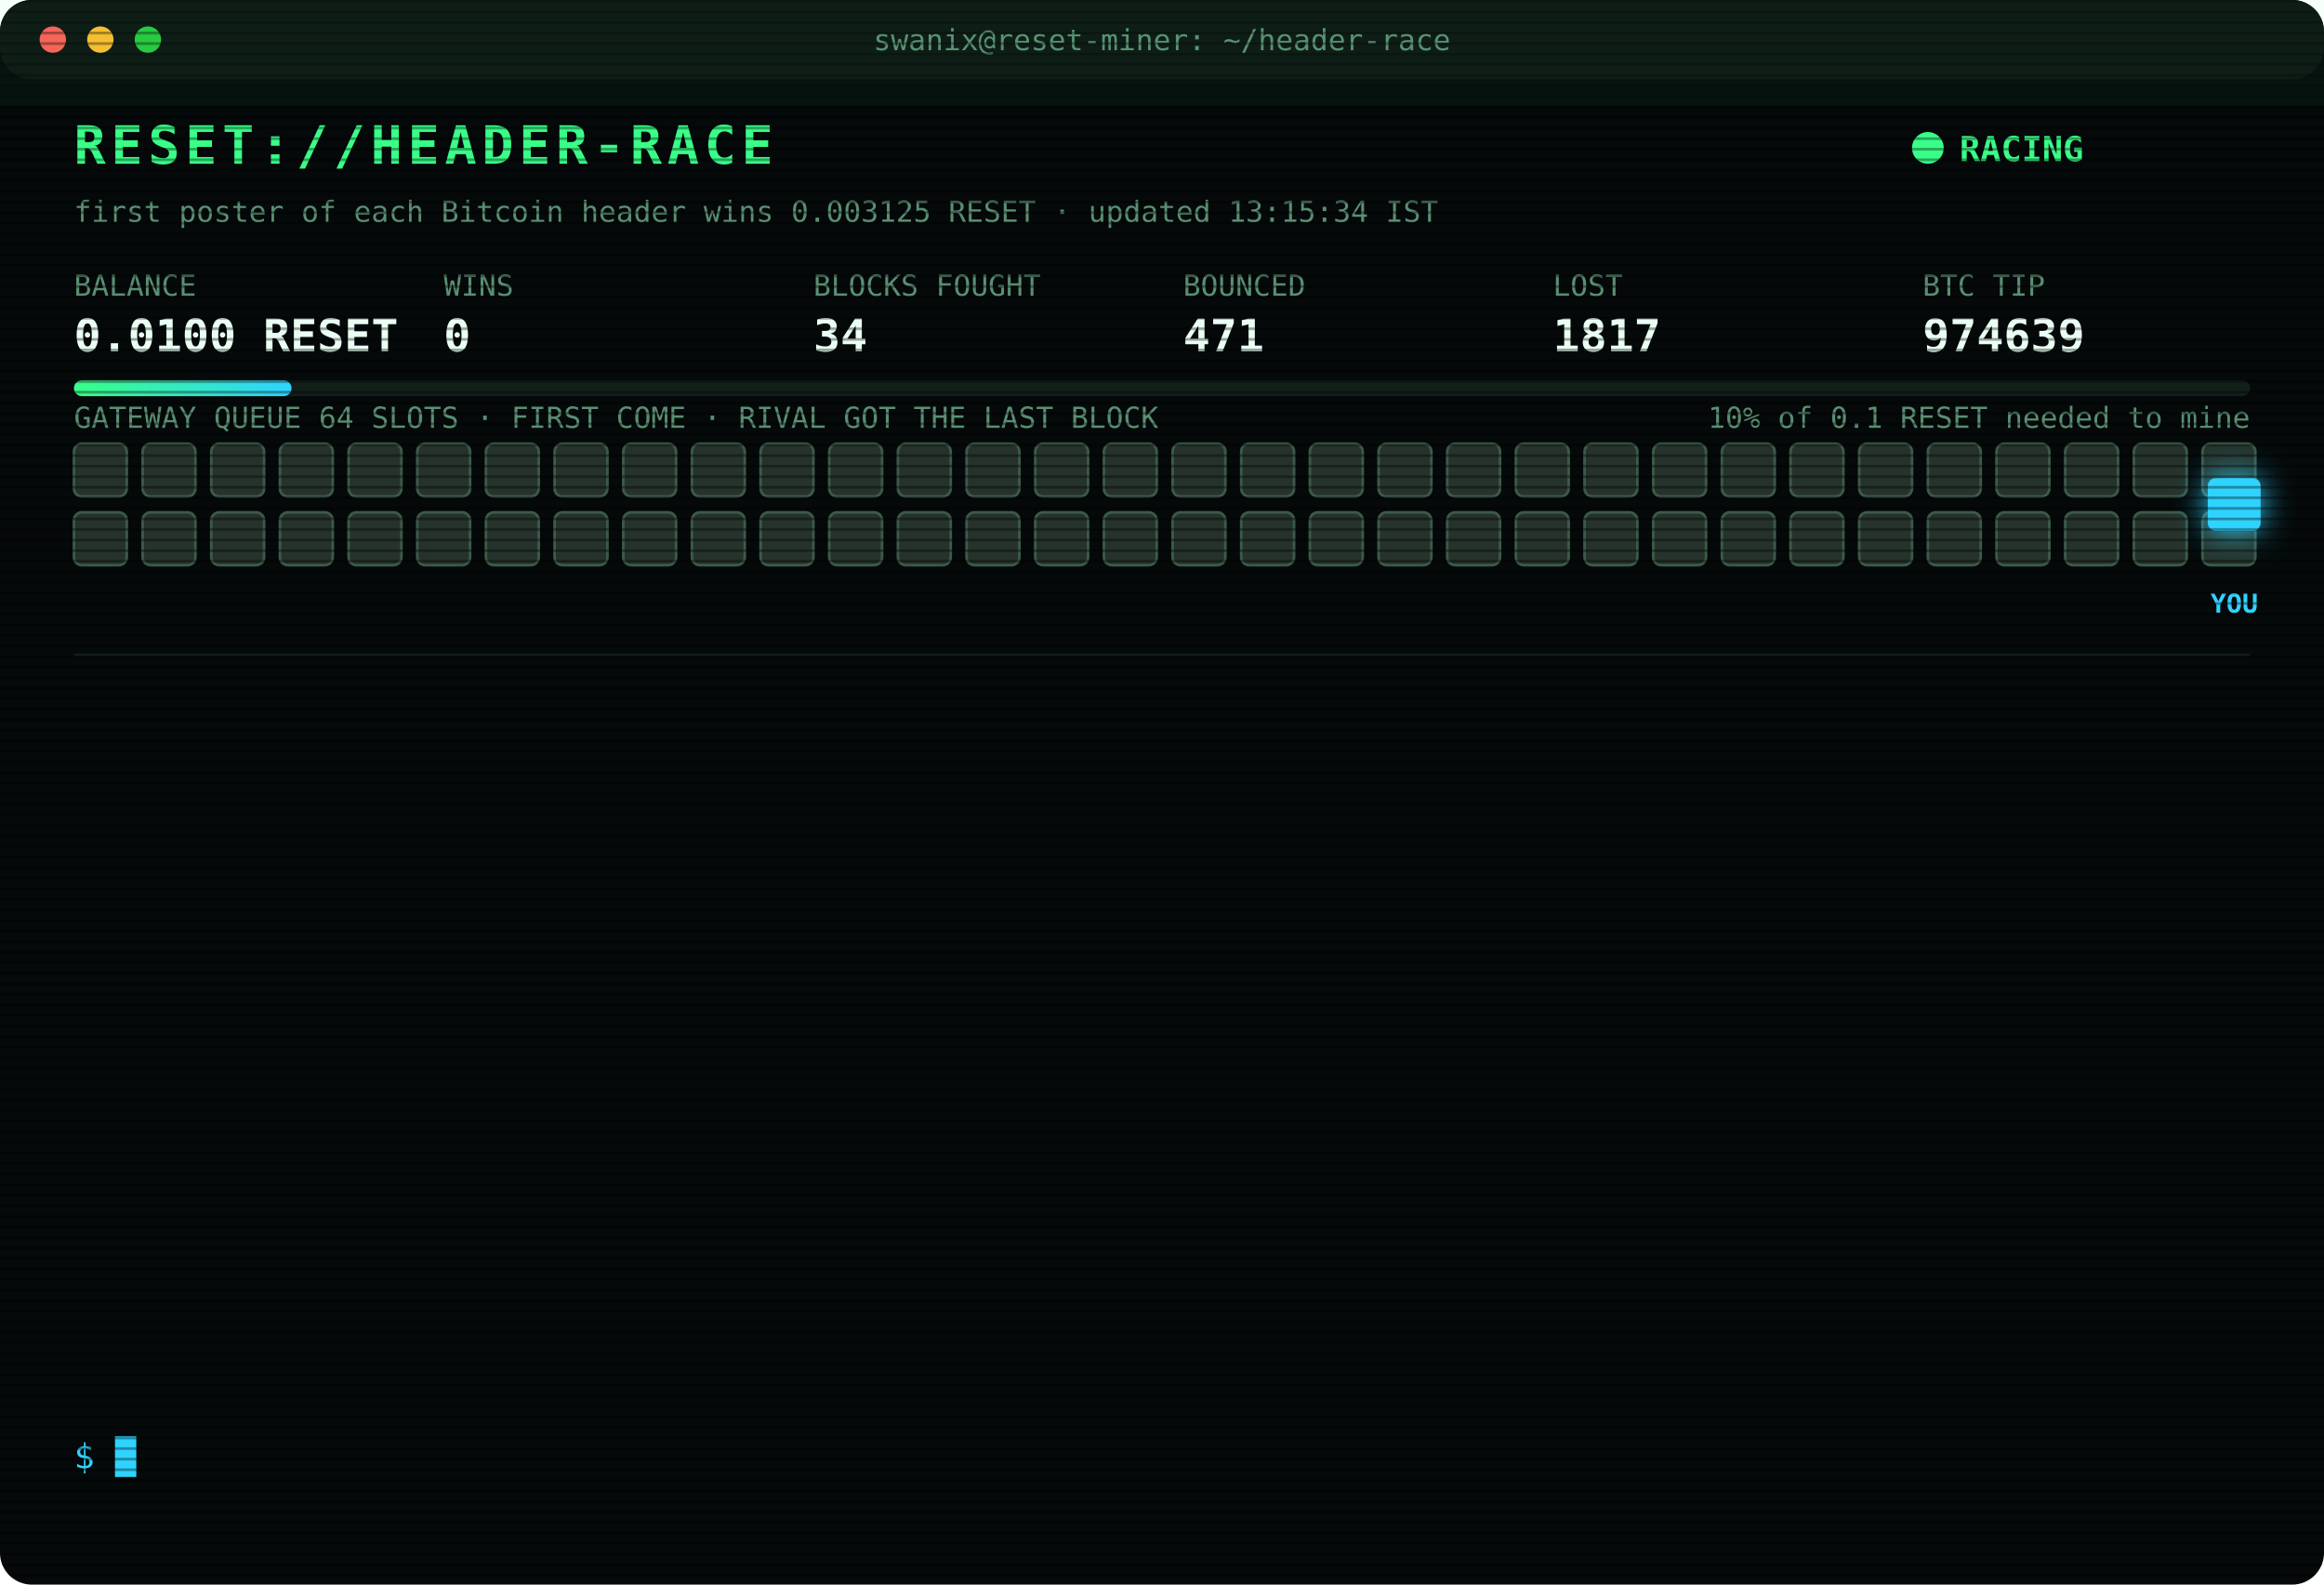
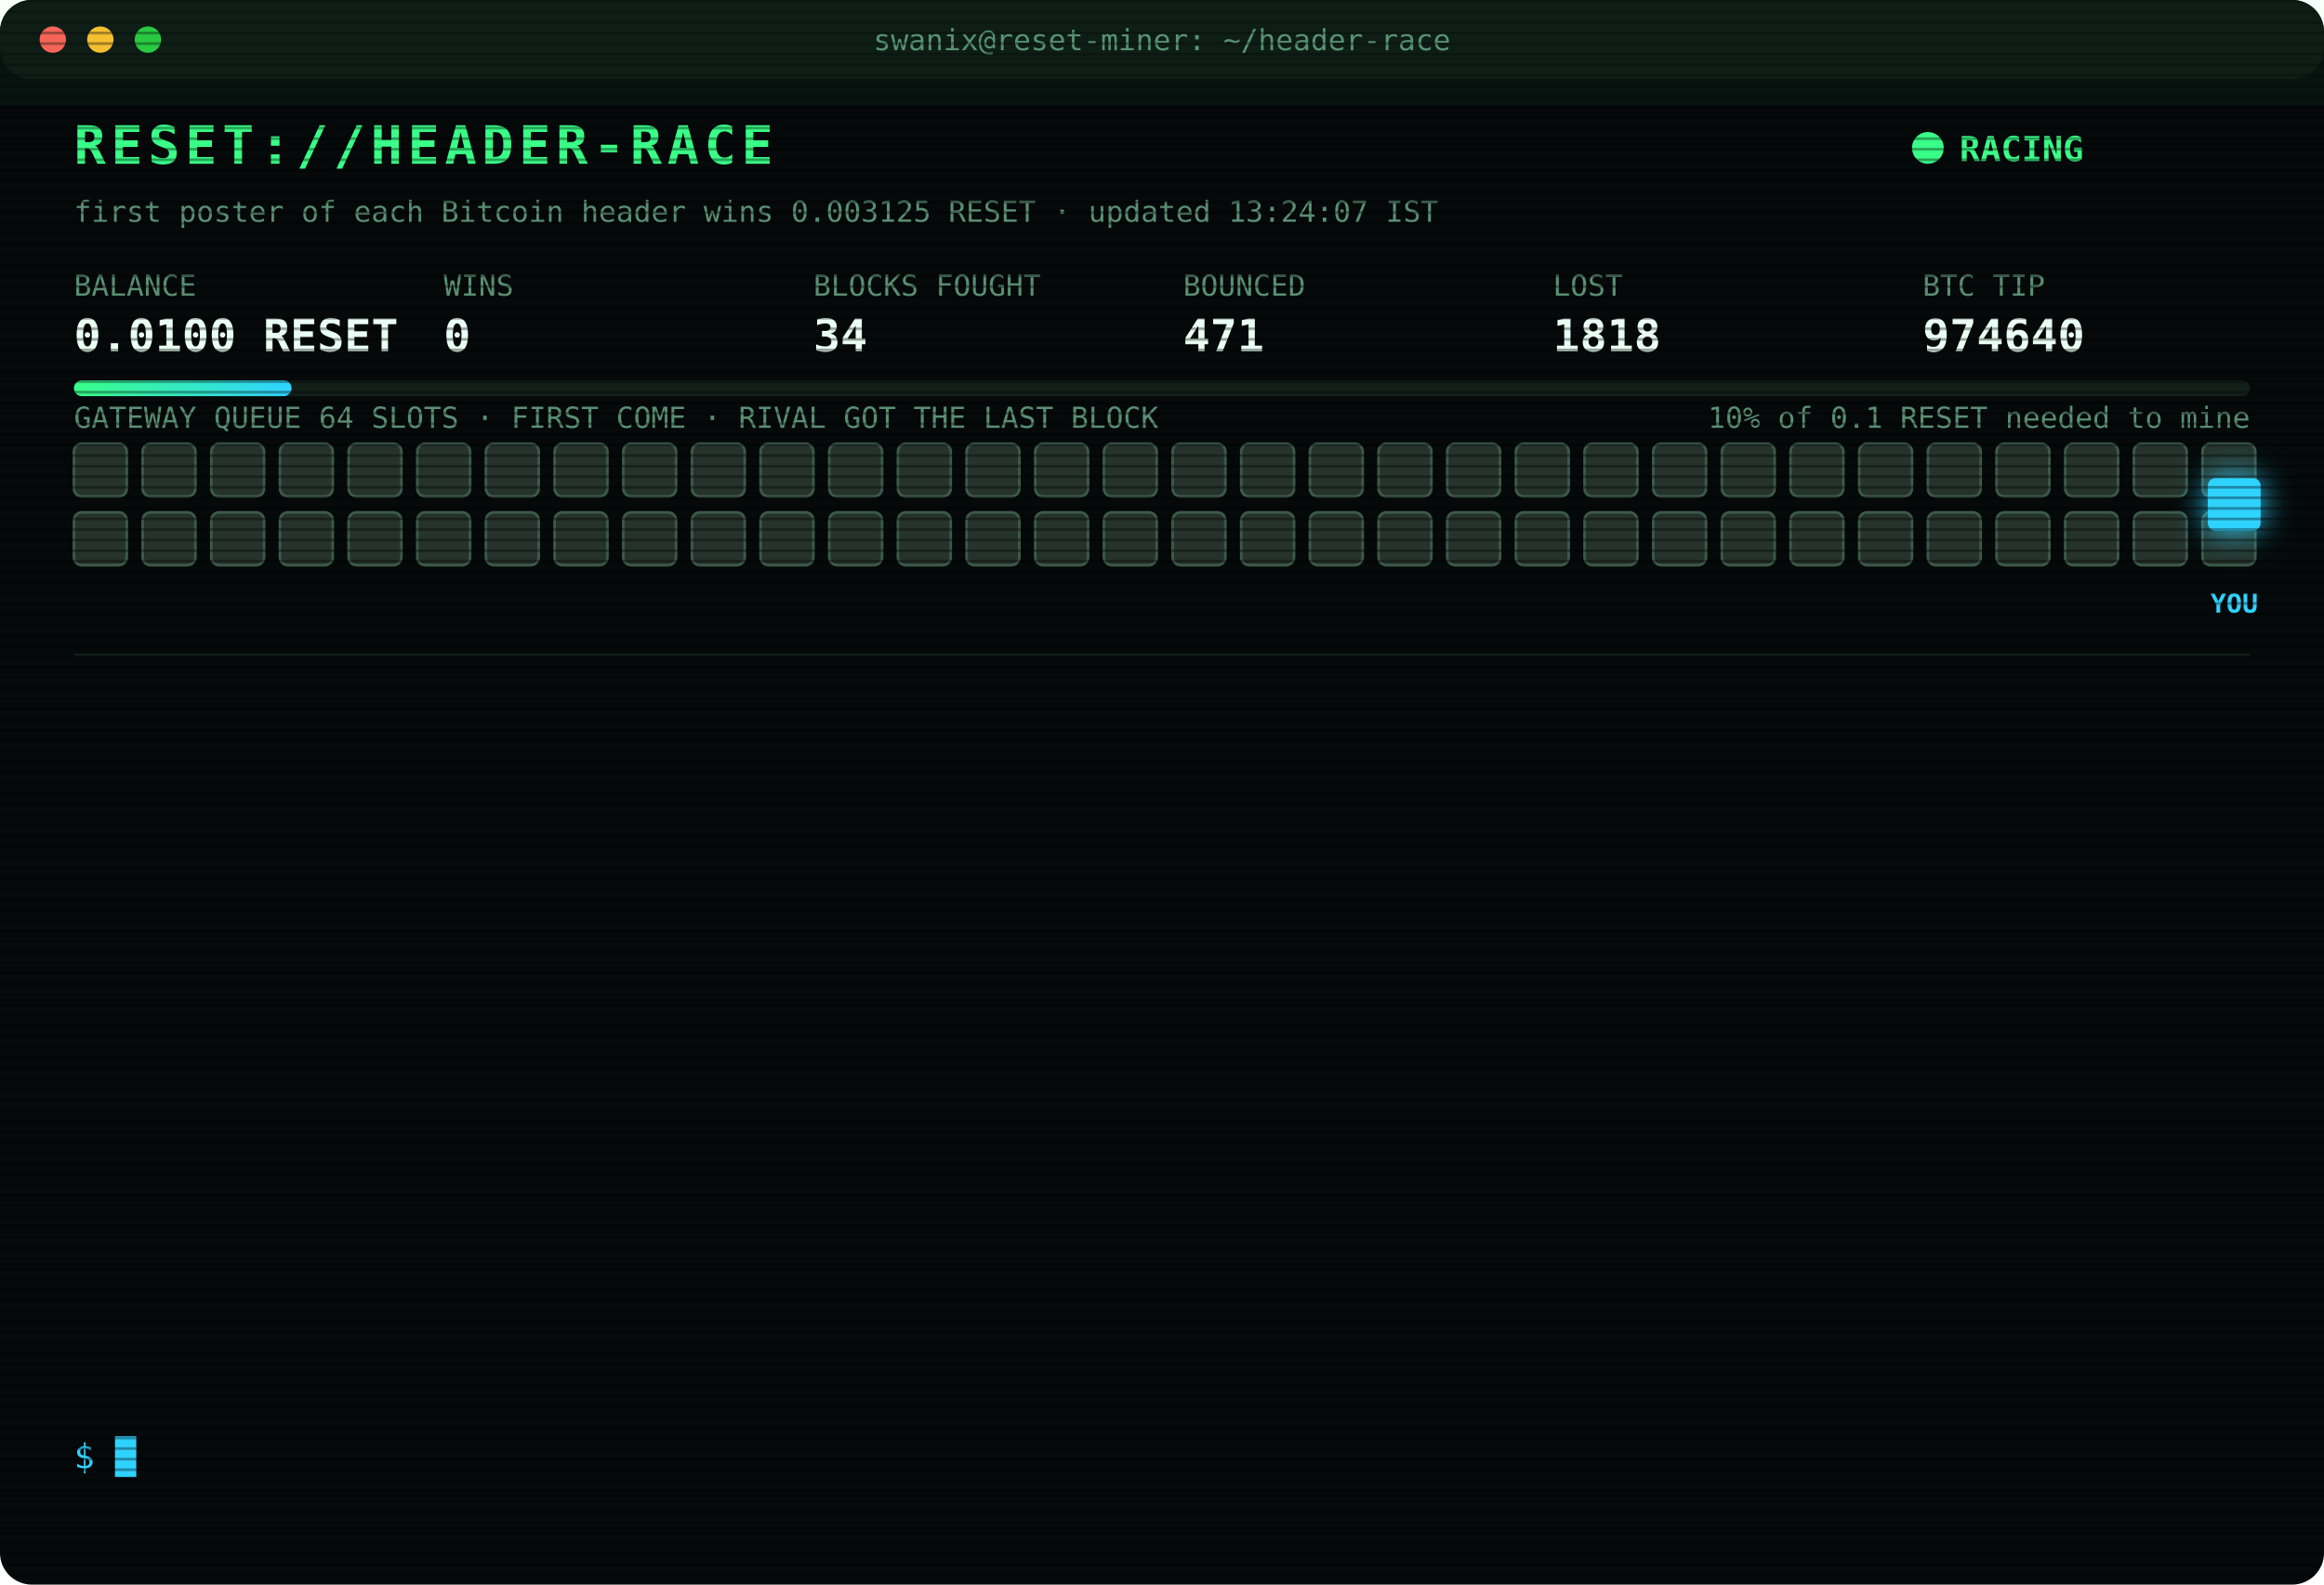
<svg xmlns="http://www.w3.org/2000/svg" width="880" height="600" viewBox="0 0 880 600" font-family="ui-monospace,SFMono-Regular,Menlo,Consolas,monospace">
  <style>
text{font-size:13px;fill:#7CFFB2}
.title{font-size:20px;font-weight:700;fill:#39FF88;letter-spacing:2px;animation:glitch 3s infinite steps(1)}
.sub{fill:#2fd3ff}.k{fill:#5a8f73;font-size:11px}.v{font-size:17px;font-weight:700;fill:#eafff3}
.ts{fill:#3f6b56}.boot{fill:#2fd3ff}.dim{fill:#5a8f73}.bad{fill:#ff4d6d}.warn{fill:#ffd23f}.mag{fill:#ff5cf0}.win{fill:#39FF88;font-weight:700}
.tag{font-size:10px;fill:#2fd3ff;font-weight:700}
.rival{fill:#26332c;stroke:#3c5a49;animation:jam 1.2s infinite alternate}
.idle{fill:#141c18;stroke:#22302a;animation:breathe 4s infinite}
.me{fill:#2fd3ff;filter:drop-shadow(0 0 6px #2fd3ff)}
.hover{animation:nudge 1.1s infinite ease-in-out}.bounce{animation:kick 1.4s infinite}
.ln{opacity:0;animation:in .4s forwards}
.cur{animation:blink 1s infinite steps(1)}
.scan{animation:scan 6s infinite linear}
.led{animation:blink 1.4s infinite}
@keyframes in{from{opacity:0;transform:translateX(-6px)}to{opacity:1;transform:none}}
@keyframes blink{50%{opacity:0}}
@keyframes jam{to{fill:#33463b}}
@keyframes breathe{50%{opacity:.4}}
@keyframes nudge{50%{transform:translateX(-10px)}}
@keyframes kick{0%,100%{transform:none}30%{transform:translateX(-14px)}55%{transform:translateX(10px) translateY(-6px)}}
@keyframes glitch{0%,92%{transform:none}93%{transform:translateX(2px);fill:#ff4d6d}95%{transform:translateX(-2px);fill:#2fd3ff}97%{transform:none}}
@keyframes scan{from{transform:translateY(-40px)}to{transform:translateY(600px)}}
</style>
  <defs>
    <pattern id="sl" width="4" height="4" patternUnits="userSpaceOnUse">
      <rect width="4" height="1" fill="#000" opacity=".35" />
    </pattern>
    <linearGradient id="bar">
      <stop offset="0" stop-color="#39FF88" />
      <stop offset="1" stop-color="#2fd3ff" />
    </linearGradient>
  </defs>
  <rect width="880" height="600" rx="12" fill="#05090a" />
  <rect width="880" height="30" rx="12" fill="#0d1512" />
  <circle cx="20" cy="15" r="5" fill="#ff5f57" />
  <circle cx="38" cy="15" r="5" fill="#febc2e" />
  <circle cx="56" cy="15" r="5" fill="#28c840" />
  <text x="440" y="19" text-anchor="middle" class="k">swanix@reset-miner: ~/header-race</text>
  <text x="28" y="62" class="title">RESET://HEADER-RACE</text>
  <circle class="led" cx="730" cy="56" r="6" fill="#39FF88" />
  <text x="742" y="61" class="win">RACING</text>
-   <text x="28" y="84" class="k">first poster of each Bitcoin header wins 0.003125 RESET · updated 13:15:34 IST</text>
+   <text x="28" y="84" class="k">first poster of each Bitcoin header wins 0.003125 RESET · updated 13:24:07 IST</text>
  <text x="28" y="112" class="k">BALANCE</text>
  <text x="28" y="133" class="v">0.0100 RESET</text>
  <text x="168" y="112" class="k">WINS</text>
  <text x="168" y="133" class="v">0</text>
  <text x="308" y="112" class="k">BLOCKS FOUGHT</text>
  <text x="308" y="133" class="v">34</text>
  <text x="448" y="112" class="k">BOUNCED</text>
  <text x="448" y="133" class="v">471</text>
  <text x="588" y="112" class="k">LOST</text>
-   <text x="588" y="133" class="v">1817</text>
+   <text x="588" y="133" class="v">1818</text>
  <text x="728" y="112" class="k">BTC TIP</text>
-   <text x="728" y="133" class="v">974639</text>
+   <text x="728" y="133" class="v">974640</text>
  <rect x="28" y="144" width="824" height="6" rx="3" fill="#13201a" />
  <rect x="28" y="144" width="82.4" height="6" rx="3" fill="url(#bar)" />
  <text x="852" y="162" text-anchor="end" class="k">10% of 0.1 RESET needed to mine</text>
  <text x="28" y="162" class="k">GATEWAY QUEUE 64 SLOTS · FIRST COME · RIVAL GOT THE LAST BLOCK</text>
  <rect class="rival" x="28" y="168" width="20" height="20" rx="3" style="animation-delay:0.00s" />
  <rect class="rival" x="54" y="168" width="20" height="20" rx="3" style="animation-delay:0.05s" />
  <rect class="rival" x="80" y="168" width="20" height="20" rx="3" style="animation-delay:0.10s" />
  <rect class="rival" x="106" y="168" width="20" height="20" rx="3" style="animation-delay:0.15s" />
  <rect class="rival" x="132" y="168" width="20" height="20" rx="3" style="animation-delay:0.20s" />
  <rect class="rival" x="158" y="168" width="20" height="20" rx="3" style="animation-delay:0.25s" />
  <rect class="rival" x="184" y="168" width="20" height="20" rx="3" style="animation-delay:0.30s" />
  <rect class="rival" x="210" y="168" width="20" height="20" rx="3" style="animation-delay:0.35s" />
  <rect class="rival" x="236" y="168" width="20" height="20" rx="3" style="animation-delay:0.40s" />
  <rect class="rival" x="262" y="168" width="20" height="20" rx="3" style="animation-delay:0.45s" />
  <rect class="rival" x="288" y="168" width="20" height="20" rx="3" style="animation-delay:0.50s" />
  <rect class="rival" x="314" y="168" width="20" height="20" rx="3" style="animation-delay:0.55s" />
  <rect class="rival" x="340" y="168" width="20" height="20" rx="3" style="animation-delay:0.60s" />
  <rect class="rival" x="366" y="168" width="20" height="20" rx="3" style="animation-delay:0.65s" />
  <rect class="rival" x="392" y="168" width="20" height="20" rx="3" style="animation-delay:0.70s" />
  <rect class="rival" x="418" y="168" width="20" height="20" rx="3" style="animation-delay:0.75s" />
  <rect class="rival" x="444" y="168" width="20" height="20" rx="3" style="animation-delay:0.80s" />
  <rect class="rival" x="470" y="168" width="20" height="20" rx="3" style="animation-delay:0.85s" />
  <rect class="rival" x="496" y="168" width="20" height="20" rx="3" style="animation-delay:0.90s" />
  <rect class="rival" x="522" y="168" width="20" height="20" rx="3" style="animation-delay:0.95s" />
  <rect class="rival" x="548" y="168" width="20" height="20" rx="3" style="animation-delay:1.00s" />
  <rect class="rival" x="574" y="168" width="20" height="20" rx="3" style="animation-delay:1.05s" />
  <rect class="rival" x="600" y="168" width="20" height="20" rx="3" style="animation-delay:1.10s" />
  <rect class="rival" x="626" y="168" width="20" height="20" rx="3" style="animation-delay:1.15s" />
  <rect class="rival" x="652" y="168" width="20" height="20" rx="3" style="animation-delay:1.20s" />
  <rect class="rival" x="678" y="168" width="20" height="20" rx="3" style="animation-delay:1.25s" />
  <rect class="rival" x="704" y="168" width="20" height="20" rx="3" style="animation-delay:1.30s" />
  <rect class="rival" x="730" y="168" width="20" height="20" rx="3" style="animation-delay:1.35s" />
  <rect class="rival" x="756" y="168" width="20" height="20" rx="3" style="animation-delay:1.40s" />
  <rect class="rival" x="782" y="168" width="20" height="20" rx="3" style="animation-delay:1.45s" />
  <rect class="rival" x="808" y="168" width="20" height="20" rx="3" style="animation-delay:1.50s" />
  <rect class="rival" x="834" y="168" width="20" height="20" rx="3" style="animation-delay:1.55s" />
  <rect class="rival" x="28" y="194" width="20" height="20" rx="3" style="animation-delay:1.60s" />
  <rect class="rival" x="54" y="194" width="20" height="20" rx="3" style="animation-delay:1.65s" />
  <rect class="rival" x="80" y="194" width="20" height="20" rx="3" style="animation-delay:1.70s" />
  <rect class="rival" x="106" y="194" width="20" height="20" rx="3" style="animation-delay:1.75s" />
  <rect class="rival" x="132" y="194" width="20" height="20" rx="3" style="animation-delay:1.80s" />
  <rect class="rival" x="158" y="194" width="20" height="20" rx="3" style="animation-delay:1.85s" />
  <rect class="rival" x="184" y="194" width="20" height="20" rx="3" style="animation-delay:1.90s" />
  <rect class="rival" x="210" y="194" width="20" height="20" rx="3" style="animation-delay:1.95s" />
  <rect class="rival" x="236" y="194" width="20" height="20" rx="3" style="animation-delay:2.00s" />
  <rect class="rival" x="262" y="194" width="20" height="20" rx="3" style="animation-delay:2.05s" />
  <rect class="rival" x="288" y="194" width="20" height="20" rx="3" style="animation-delay:2.10s" />
  <rect class="rival" x="314" y="194" width="20" height="20" rx="3" style="animation-delay:2.15s" />
  <rect class="rival" x="340" y="194" width="20" height="20" rx="3" style="animation-delay:2.20s" />
  <rect class="rival" x="366" y="194" width="20" height="20" rx="3" style="animation-delay:2.25s" />
  <rect class="rival" x="392" y="194" width="20" height="20" rx="3" style="animation-delay:2.30s" />
  <rect class="rival" x="418" y="194" width="20" height="20" rx="3" style="animation-delay:2.35s" />
  <rect class="rival" x="444" y="194" width="20" height="20" rx="3" style="animation-delay:2.40s" />
  <rect class="rival" x="470" y="194" width="20" height="20" rx="3" style="animation-delay:2.45s" />
  <rect class="rival" x="496" y="194" width="20" height="20" rx="3" style="animation-delay:2.50s" />
  <rect class="rival" x="522" y="194" width="20" height="20" rx="3" style="animation-delay:2.55s" />
  <rect class="rival" x="548" y="194" width="20" height="20" rx="3" style="animation-delay:2.60s" />
  <rect class="rival" x="574" y="194" width="20" height="20" rx="3" style="animation-delay:2.65s" />
  <rect class="rival" x="600" y="194" width="20" height="20" rx="3" style="animation-delay:2.70s" />
  <rect class="rival" x="626" y="194" width="20" height="20" rx="3" style="animation-delay:2.75s" />
  <rect class="rival" x="652" y="194" width="20" height="20" rx="3" style="animation-delay:2.80s" />
  <rect class="rival" x="678" y="194" width="20" height="20" rx="3" style="animation-delay:2.85s" />
  <rect class="rival" x="704" y="194" width="20" height="20" rx="3" style="animation-delay:2.90s" />
  <rect class="rival" x="730" y="194" width="20" height="20" rx="3" style="animation-delay:2.95s" />
  <rect class="rival" x="756" y="194" width="20" height="20" rx="3" style="animation-delay:3.00s" />
  <rect class="rival" x="782" y="194" width="20" height="20" rx="3" style="animation-delay:3.05s" />
  <rect class="rival" x="808" y="194" width="20" height="20" rx="3" style="animation-delay:3.10s" />
  <rect class="rival" x="834" y="194" width="20" height="20" rx="3" style="animation-delay:3.15s" />
  <g class="hover">
    <rect class="me" x="836" y="181" width="20" height="20" rx="3" />
    <text class="tag" x="846" y="232" text-anchor="middle">YOU</text>
  </g>
  <line x1="28" x2="852" y1="248" y2="248" stroke="#13201a" />
  <g class="ln" style="animation-delay:0.40s">
-     <text x="28" y="270" class="ts">10:38:31</text>
-     <text x="104" y="270" class="bad">[LOST] #974628 taken by a rival miner</text>
+     <text x="28" y="270" class="ts">11:40:09</text>
+     <text x="104" y="270" class="bad">[LOST] #974630 taken by a rival miner</text>
  </g>
  <g class="ln" style="animation-delay:0.65s">
-     <text x="28" y="292" class="ts">11:40:09</text>
-     <text x="104" y="292" class="bad">[LOST] #974630 taken by a rival miner</text>
+     <text x="28" y="292" class="ts">11:40:39</text>
+     <text x="104" y="292" class="dim">[STINT END] calls 756 · wins 0</text>
  </g>
  <g class="ln" style="animation-delay:0.90s">
-     <text x="28" y="314" class="ts">11:40:39</text>
-     <text x="104" y="314" class="dim">[STINT END] calls 756 · wins 0</text>
+     <text x="28" y="314" class="ts">11:45:30</text>
+     <text x="104" y="314" class="boot">[BOOT] racer v3 online · 3 feeds · stint 340m</text>
  </g>
  <g class="ln" style="animation-delay:1.15s">
-     <text x="28" y="336" class="ts">11:45:30</text>
-     <text x="104" y="336" class="boot">[BOOT] racer v3 online · 3 feeds · stint 340m</text>
+     <text x="28" y="336" class="ts">11:46:08</text>
+     <text x="104" y="336" class="bad">[LOST] #974631 taken by a rival miner</text>
  </g>
  <g class="ln" style="animation-delay:1.40s">
-     <text x="28" y="358" class="ts">11:46:08</text>
-     <text x="104" y="358" class="bad">[LOST] #974631 taken by a rival miner</text>
+     <text x="28" y="358" class="ts">12:11:22</text>
+     <text x="104" y="358" class="bad">[LOST] #974632 taken by a rival miner</text>
  </g>
  <g class="ln" style="animation-delay:1.65s">
-     <text x="28" y="380" class="ts">12:11:22</text>
-     <text x="104" y="380" class="bad">[LOST] #974632 taken by a rival miner</text>
+     <text x="28" y="380" class="ts">12:19:16</text>
+     <text x="104" y="380" class="bad">[LOST] #974633 taken by a rival miner</text>
  </g>
  <g class="ln" style="animation-delay:1.90s">
-     <text x="28" y="402" class="ts">12:19:16</text>
-     <text x="104" y="402" class="bad">[LOST] #974633 taken by a rival miner</text>
+     <text x="28" y="402" class="ts">12:31:25</text>
+     <text x="104" y="402" class="bad">[LOST] #974634 taken by a rival miner</text>
  </g>
  <g class="ln" style="animation-delay:2.15s">
-     <text x="28" y="424" class="ts">12:31:25</text>
-     <text x="104" y="424" class="bad">[LOST] #974634 taken by a rival miner</text>
+     <text x="28" y="424" class="ts">12:49:21</text>
+     <text x="104" y="424" class="bad">[LOST] #974635 taken by a rival miner</text>
  </g>
  <g class="ln" style="animation-delay:2.40s">
-     <text x="28" y="446" class="ts">12:49:21</text>
-     <text x="104" y="446" class="bad">[LOST] #974635 taken by a rival miner</text>
+     <text x="28" y="446" class="ts">12:54:10</text>
+     <text x="104" y="446" class="bad">[LOST] #974636 taken by a rival miner</text>
  </g>
  <g class="ln" style="animation-delay:2.65s">
-     <text x="28" y="468" class="ts">12:54:10</text>
-     <text x="104" y="468" class="bad">[LOST] #974636 taken by a rival miner</text>
+     <text x="28" y="468" class="ts">12:56:03</text>
+     <text x="104" y="468" class="bad">[LOST] #974637 taken by a rival miner</text>
  </g>
  <g class="ln" style="animation-delay:2.90s">
-     <text x="28" y="490" class="ts">12:56:03</text>
-     <text x="104" y="490" class="bad">[LOST] #974637 taken by a rival miner</text>
+     <text x="28" y="490" class="ts">12:57:14</text>
+     <text x="104" y="490" class="bad">[LOST] #974638 taken by a rival miner</text>
  </g>
  <g class="ln" style="animation-delay:3.15s">
-     <text x="28" y="512" class="ts">12:57:14</text>
-     <text x="104" y="512" class="bad">[LOST] #974638 taken by a rival miner</text>
+     <text x="28" y="512" class="ts">13:01:03</text>
+     <text x="104" y="512" class="bad">[LOST] #974639 taken by a rival miner</text>
  </g>
  <g class="ln" style="animation-delay:3.40s">
-     <text x="28" y="534" class="ts">13:01:03</text>
-     <text x="104" y="534" class="bad">[LOST] #974639 taken by a rival miner</text>
+     <text x="28" y="534" class="ts">13:24:07</text>
+     <text x="104" y="534" class="bad">[LOST] #974640 taken by a rival miner</text>
  </g>
  <text x="28" y="556" class="sub">$ <tspan class="cur">█</tspan>
  </text>
  <rect width="880" height="600" rx="12" fill="url(#sl)" pointer-events="none" />
  <rect class="scan" width="880" height="40" fill="#39FF88" opacity=".04" />
</svg>
